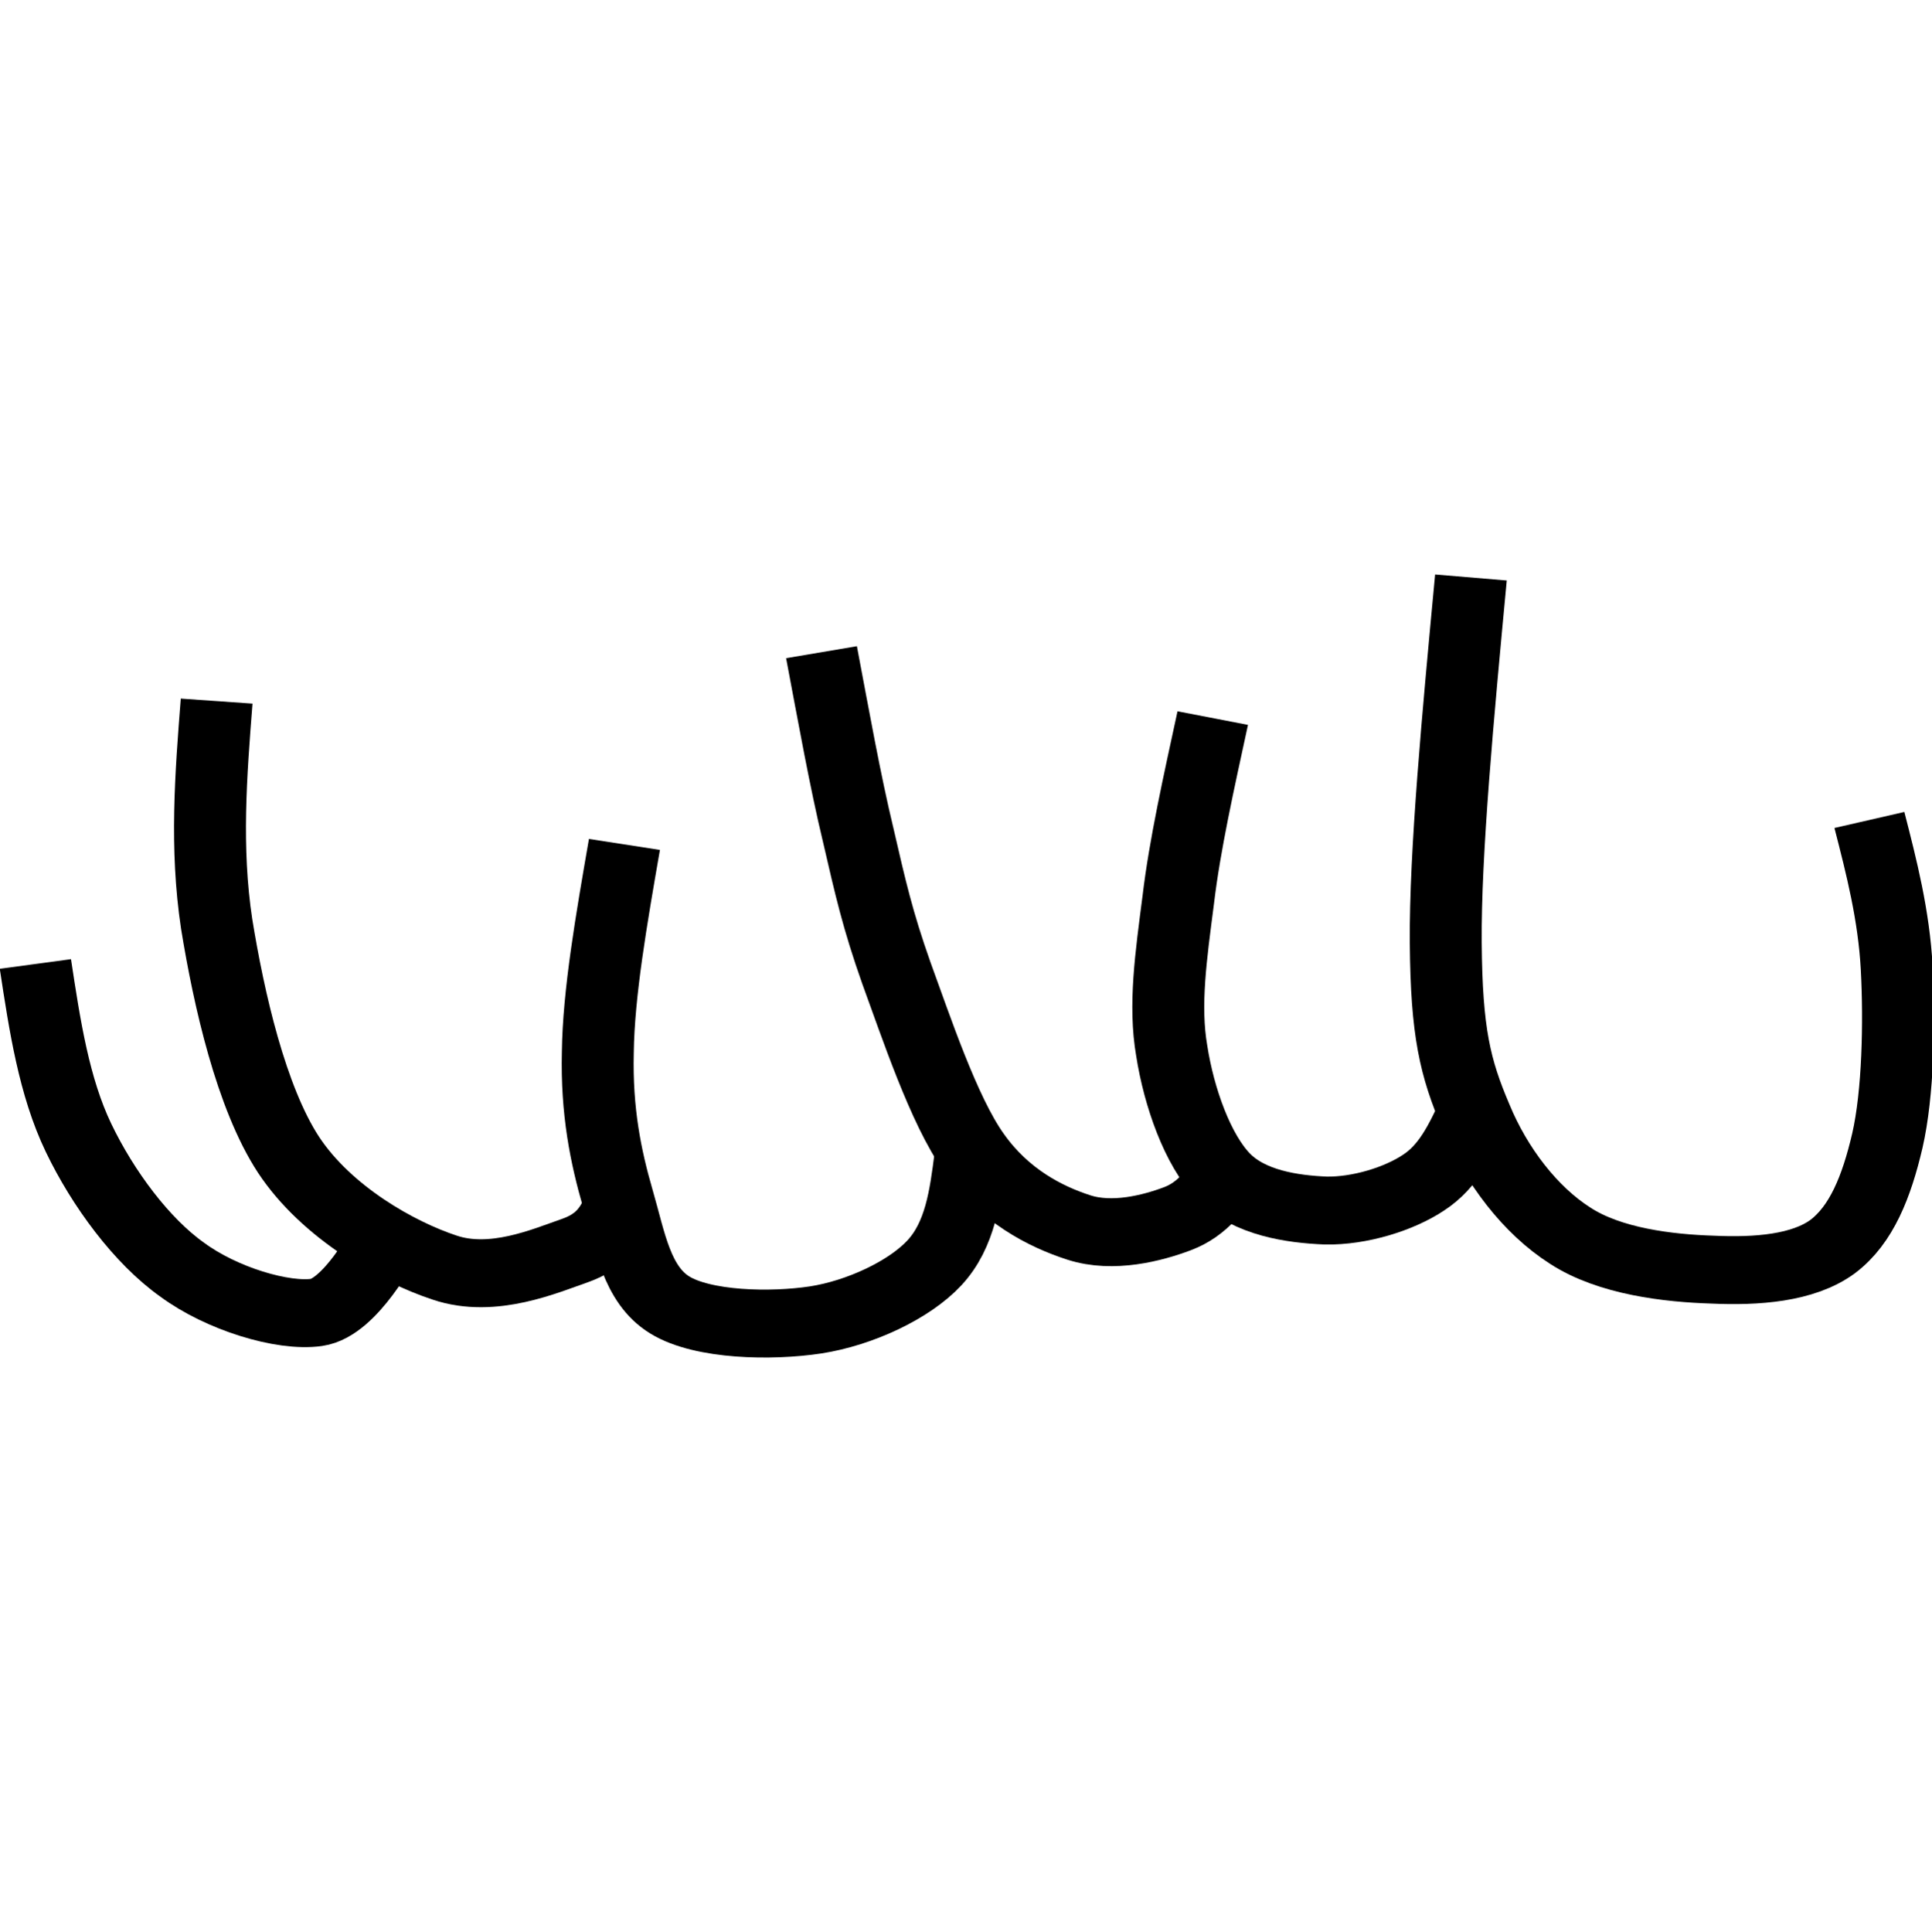
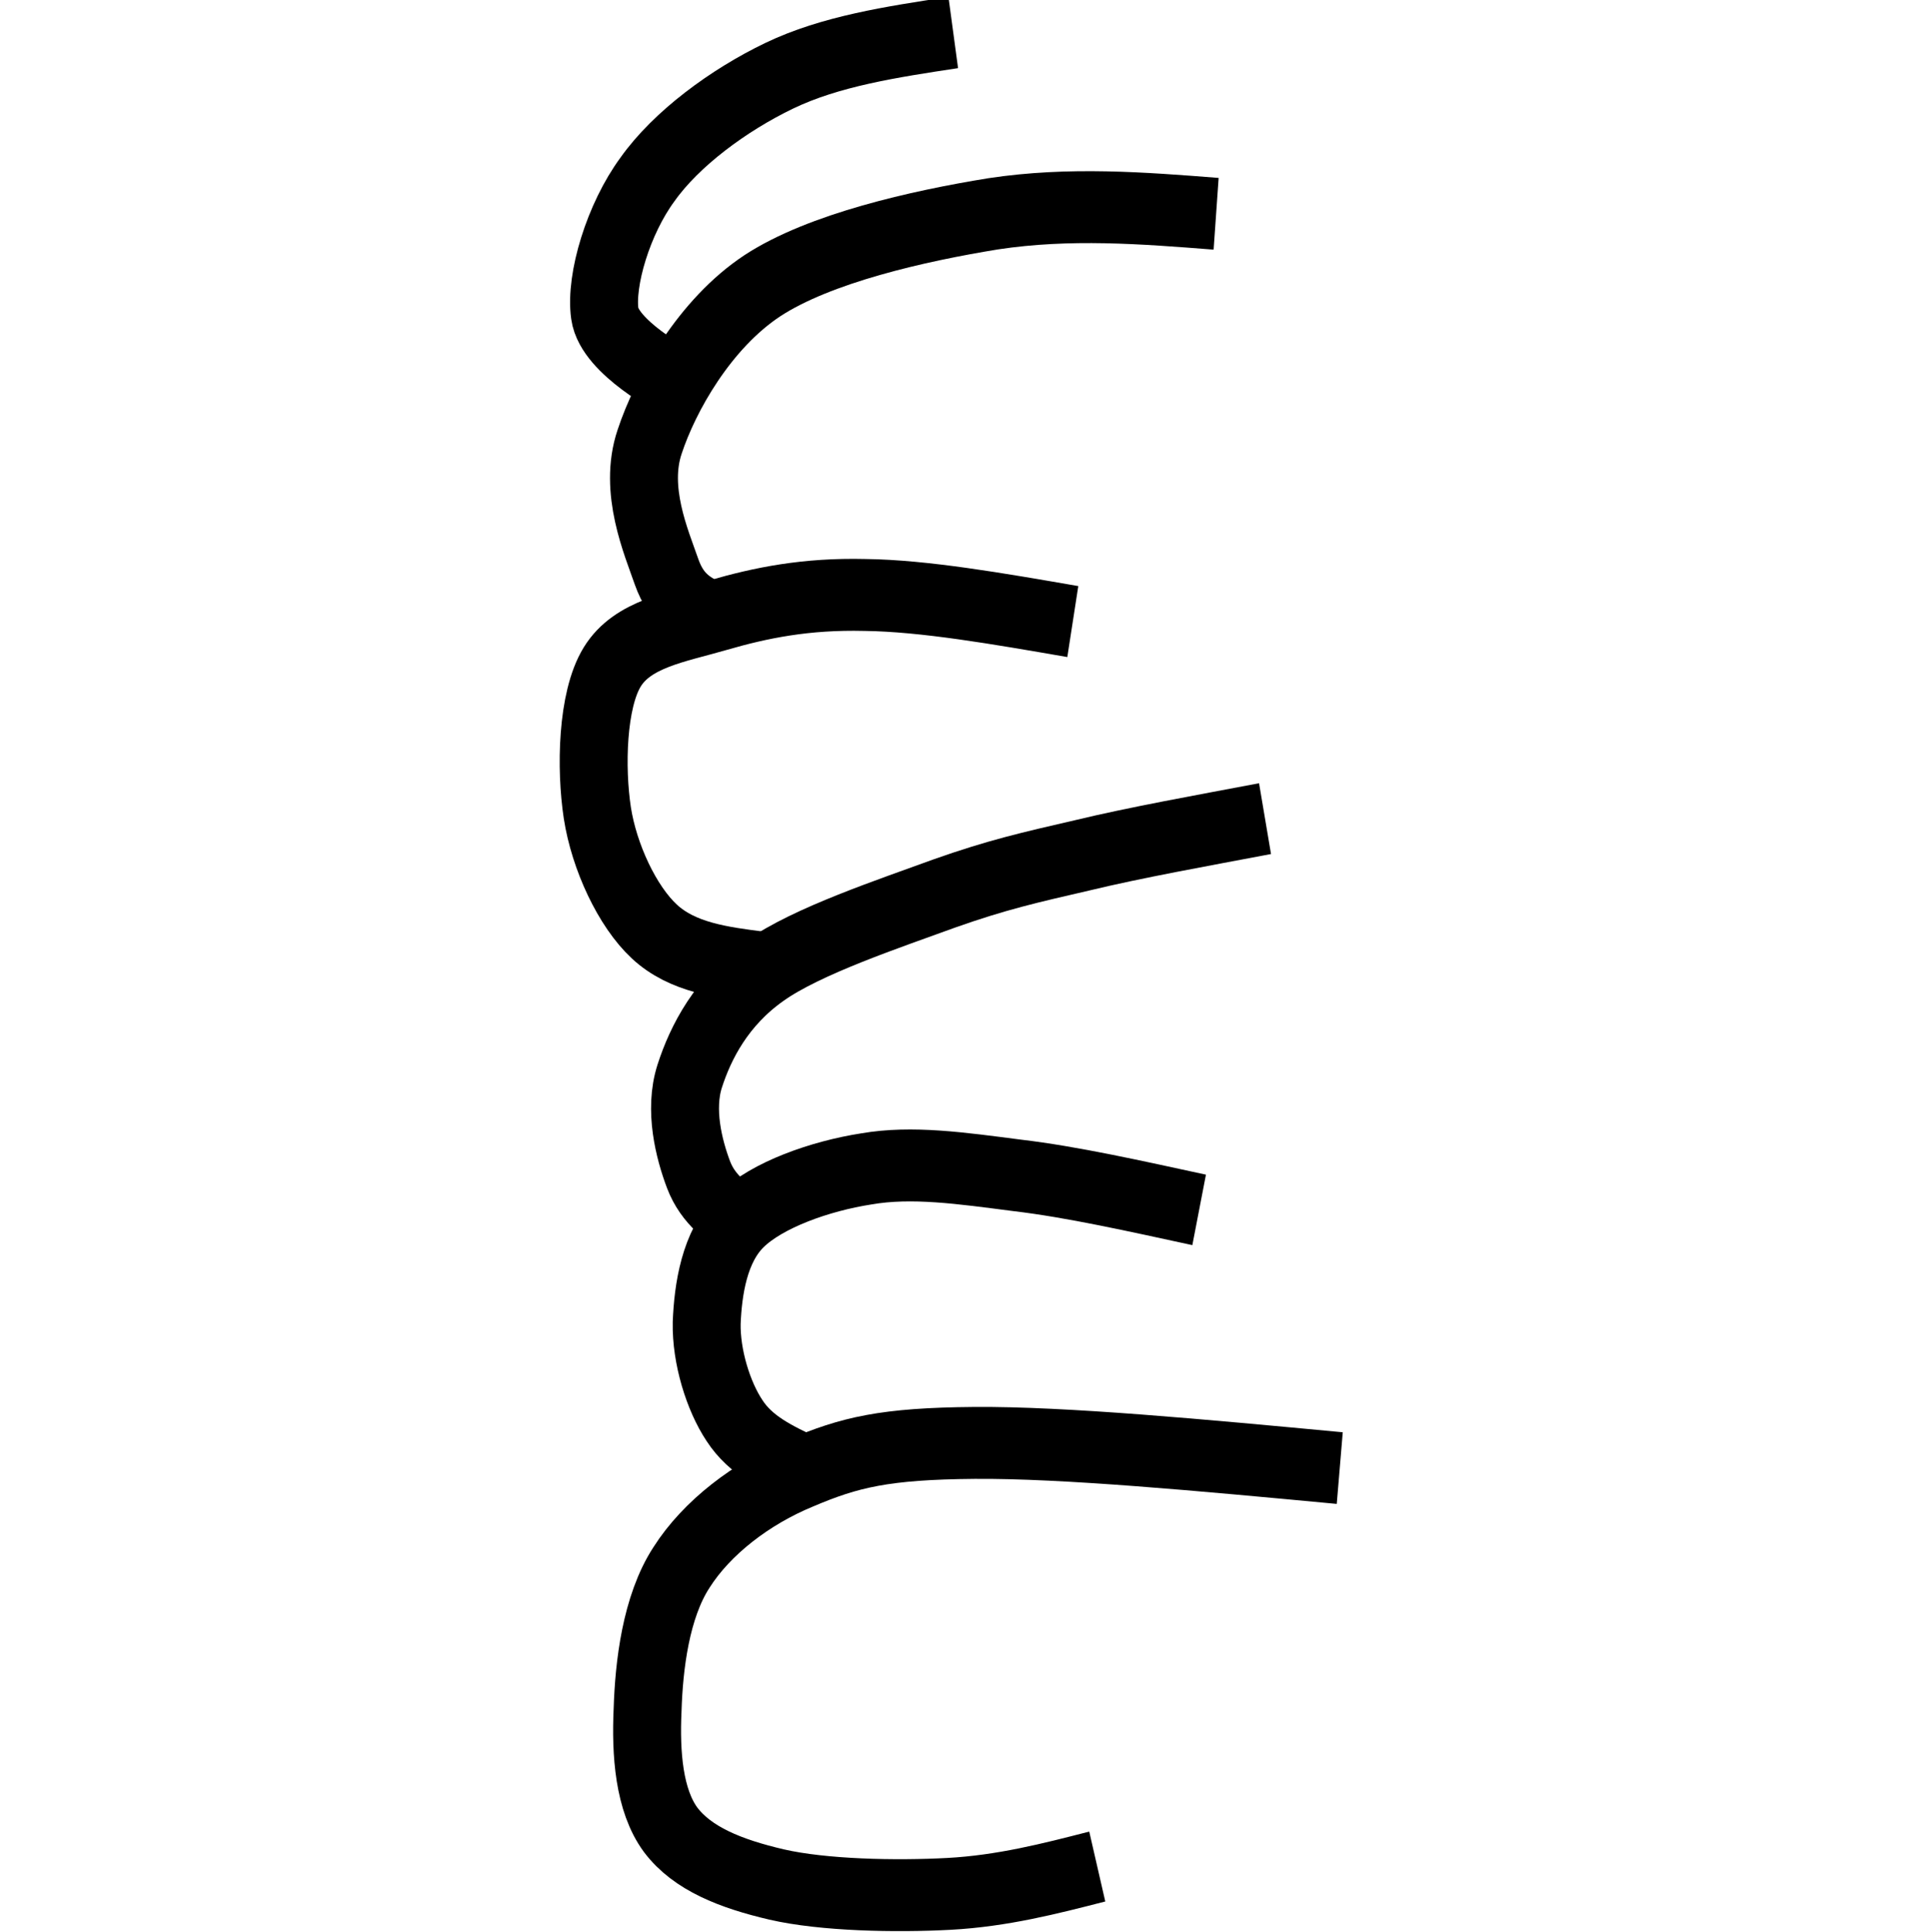
- <svg xmlns="http://www.w3.org/2000/svg" width="580" height="580" fill="none" version="1.1" viewBox="0 0 580 580">
-   <g transform="matrix(21.6 0 0 20.4 -8.81 131)" fill="none" stroke="#000" stroke-linejoin="round" stroke-width="1px">
-     <path d="m0.9 7.77c0.13 0.91 0.26 1.81 0.6 2.56s0.88 1.52 1.44 1.94c0.55 0.43 1.4 0.7 1.87 0.63s0.94-1.03 0.94-1.03" />
-     <path d="m3.42 3.9c-0.08 1.08-0.16 2.16 0 3.28 0.17 1.11 0.48 2.56 1 3.4 0.53 0.85 1.51 1.43 2.17 1.66 0.67 0.24 1.4-0.1 1.81-0.25 0.4-0.15 0.52-0.4 0.63-0.66" />
-     <path d="m13.9 10.6c-0.07 0.58-0.14 1.16-0.5 1.57-0.35 0.4-1.04 0.74-1.65 0.84-0.62 0.1-1.57 0.08-2.03-0.22s-0.55-0.94-0.72-1.56-0.3-1.29-0.28-2.16c0.01-0.87 0.19-1.96 0.37-3.06" />
-     <path d="m17.5 10.8c-0.18 0.29-0.37 0.58-0.72 0.72s-0.9 0.29-1.37 0.13-1.04-0.47-1.46-1.1c-0.42-0.62-0.81-1.87-1.08-2.65-0.26-0.78-0.36-1.25-0.53-2.03-0.18-0.79-0.34-1.74-0.51-2.69" />
-     <path d="m20.9 9.96c-0.18 0.4-0.35 0.79-0.7 1.03-0.34 0.24-0.89 0.42-1.36 0.41-0.46-0.02-1.06-0.11-1.42-0.5s-0.62-1.17-0.72-1.85c-0.11-0.67-0.01-1.4 0.09-2.22 0.09-0.81 0.29-1.75 0.48-2.68" />
-     <path d="m26.4 5.65c0.17 0.7 0.34 1.4 0.38 2.18 0.04 0.79 0.02 1.85-0.13 2.54-0.15 0.68-0.36 1.24-0.76 1.56-0.41 0.32-1.06 0.37-1.67 0.34-0.61-0.02-1.43-0.12-1.98-0.5-0.55-0.37-1.03-1.03-1.31-1.75-0.29-0.72-0.41-1.24-0.42-2.56s0.17-3.35 0.35-5.38" />
+ <svg xmlns="http://www.w3.org/2000/svg" width="580" height="580" fill="none" version="1.1" viewBox="0 0 580 580" id="svg22">
+   <defs id="defs26" />
+   <g transform="matrix(0,21.6,-20.4,0,444.7977,-9.668186)" fill="none" stroke="#000000" stroke-linejoin="round" stroke-width="1px" id="g20">
+     <path d="m 0.9,7.77 c 0.13,0.91 0.26,1.81 0.6,2.56 0.34,0.75 0.88,1.52 1.44,1.94 0.55,0.43 1.4,0.7 1.87,0.63 0.47,-0.07 0.94,-1.03 0.94,-1.03" id="path8" />
+     <path d="m 3.42,3.9 c -0.08,1.08 -0.16,2.16 0,3.28 0.17,1.11 0.48,2.56 1,3.4 0.53,0.85 1.51,1.43 2.17,1.66 0.67,0.24 1.4,-0.1 1.81,-0.25 0.4,-0.15 0.52,-0.4 0.63,-0.66" id="path10" />
+     <path d="m 13.9,10.6 c -0.07,0.58 -0.14,1.16 -0.5,1.57 -0.35,0.4 -1.04,0.74 -1.65,0.84 -0.62,0.1 -1.57,0.08 -2.03,-0.22 C 9.26,12.49 9.17,11.85 9,11.23 8.83,10.61 8.7,9.94 8.72,9.07 8.73,8.2 8.91,7.11 9.09,6.01" id="path12" />
+     <path d="m 17.5,10.8 c -0.18,0.29 -0.37,0.58 -0.72,0.72 -0.35,0.14 -0.9,0.29 -1.37,0.13 -0.47,-0.16 -1.04,-0.47 -1.46,-1.1 C 13.53,9.93 13.14,8.68 12.87,7.9 12.61,7.12 12.51,6.65 12.34,5.87 12.16,5.08 12,4.13 11.83,3.18" id="path14" />
+     <path d="m 20.9,9.96 c -0.18,0.4 -0.35,0.79 -0.7,1.03 -0.34,0.24 -0.89,0.42 -1.36,0.41 C 18.38,11.38 17.78,11.29 17.42,10.9 17.06,10.51 16.8,9.73 16.7,9.05 16.59,8.38 16.69,7.65 16.79,6.83 16.88,6.02 17.08,5.08 17.27,4.15" id="path16" />
+     <path d="m 26.4,5.65 c 0.17,0.7 0.34,1.4 0.38,2.18 0.04,0.79 0.02,1.85 -0.13,2.54 -0.15,0.68 -0.36,1.24 -0.76,1.56 -0.41,0.32 -1.06,0.37 -1.67,0.34 -0.61,-0.02 -1.43,-0.12 -1.98,-0.5 C 21.69,11.4 21.21,10.74 20.93,10.02 20.64,9.3 20.52,8.78 20.51,7.46 20.5,6.14 20.68,4.11 20.86,2.08" id="path18" />
  </g>
</svg>
